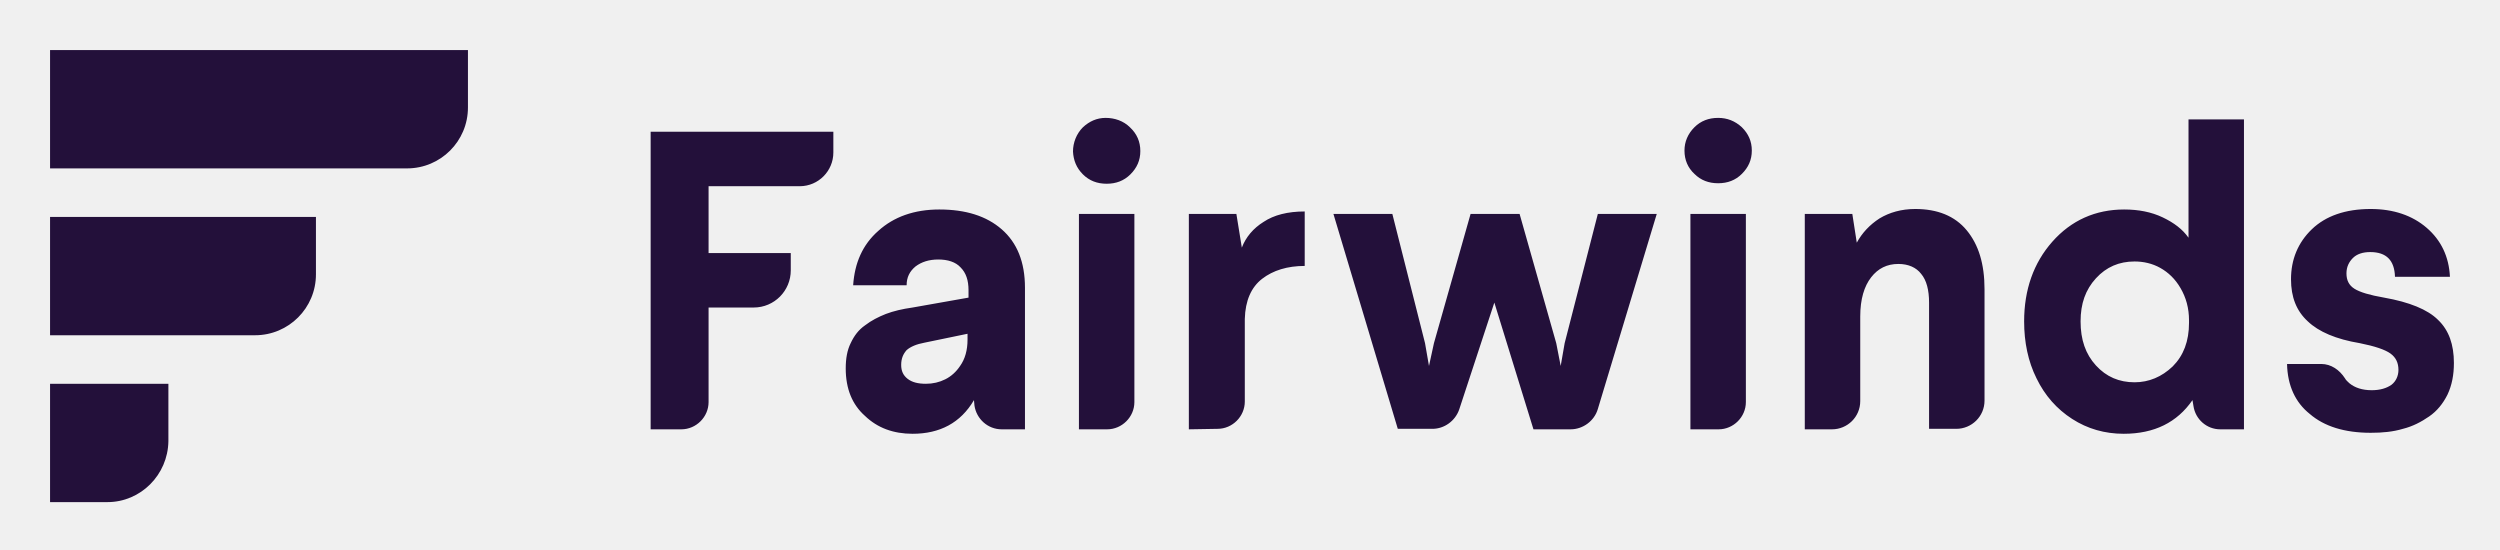
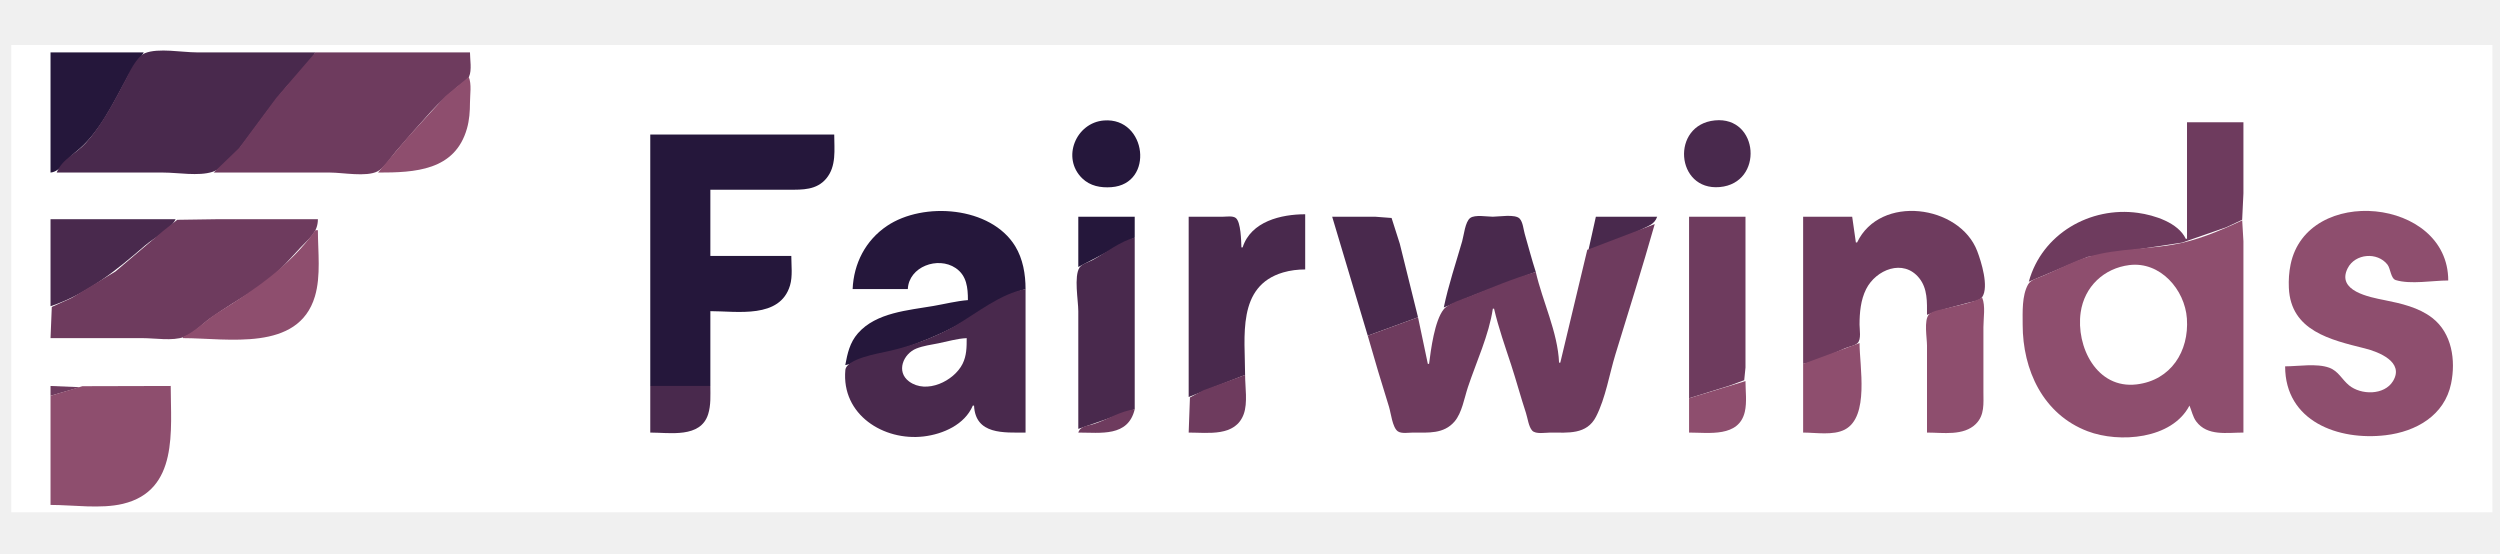
- <svg xmlns="http://www.w3.org/2000/svg" role="img" viewBox="-9.71 -9.71 504.92 110.92">
-   <style>svg {enable-background:new 0 0 486.5 92.3}</style>
-   <path fill="#23103a" d="M72.5 24.3H.4V.4h84.4V12c0 6.8-5.5 12.3-12.3 12.3zM41.8 58H.4V34.1h53.7v11.6c0 6.8-5.5 12.3-12.3 12.3zM12 91.7H.4V67.8h23.9v11.6c-.1 6.8-5.6 12.3-12.3 12.3zM121.7 77V16.9h36.9v4.2c0 3.7-3 6.8-6.8 6.8h-18.4v13.5H150v3.5c0 4.1-3.3 7.5-7.5 7.5h-9.1v19.1c0 3-2.5 5.5-5.5 5.5h-6.2zm39.4-12.3c0-2 .3-3.7 1-5.1.7-1.5 1.6-2.7 2.9-3.6 1.3-1 2.7-1.7 4.2-2.3 1.6-.6 3.3-1 5.4-1.3l11.3-2v-1.5c0-2-.5-3.5-1.6-4.6-1-1.1-2.6-1.6-4.5-1.6s-3.4.5-4.6 1.4c-1.2 1-1.8 2.2-1.8 3.8h-10.8c.3-4.5 1.9-8.2 5.1-11 3.1-2.8 7.2-4.3 12.3-4.3 5.3 0 9.5 1.3 12.6 4s4.7 6.6 4.7 11.8V77h-4.7c-2.8 0-5.1-2.1-5.5-4.8l-.1-1.1c-2.7 4.6-6.9 6.8-12.4 6.8-3.9 0-7.1-1.2-9.6-3.6-2.6-2.3-3.9-5.5-3.9-9.6zm11.2-.7c0 1.2.4 2.1 1.3 2.8.9.7 2.1 1 3.7 1 1.4 0 2.7-.3 3.9-.9 1.2-.6 2.2-1.5 3-2.7 1-1.4 1.5-3.2 1.5-5.3v-1.2l-8.7 1.8c-1.6.3-2.8.8-3.6 1.5-.7.8-1.1 1.7-1.1 3zM207 20.9c0-1.8.7-3.6 2-4.9 1.3-1.2 2.8-1.9 4.6-1.9 1.8 0 3.6.6 4.9 1.9 1.4 1.3 2.1 2.9 2.1 4.8s-.7 3.4-2 4.7c-1.3 1.3-2.9 1.9-4.8 1.9s-3.5-.6-4.8-1.9c-1.3-1.3-1.9-2.8-2-4.6zm1.2 56.1V33.5h11.2v38c0 3-2.5 5.5-5.5 5.5h-5.7zm22.2 0V33.5h9.6l1.1 6.8c.8-2.1 2.3-3.9 4.4-5.2 2.1-1.4 4.9-2.1 8.3-2.1v11c-3.5 0-6.4.9-8.6 2.6s-3.4 4.4-3.5 8.1v16.7c0 3-2.5 5.5-5.5 5.5l-5.8.1zm29.2-43.5h11.9l6.6 26.1.8 4.6 1-4.6 7.4-26.1h9.9l7.4 26.1.9 4.6.8-4.6 6.7-26.1h11.9L313 72.9c-.7 2.4-3 4.1-5.5 4.1H300l-7.9-25.6L285 73c-.8 2.3-3 3.9-5.4 3.9h-7l-13-43.4zm70.9-12.8c0-1.8.7-3.4 2-4.7 1.3-1.3 2.9-1.9 4.8-1.9 1.8 0 3.4.6 4.8 1.9 1.3 1.3 2 2.8 2 4.7 0 1.9-.7 3.4-2 4.7-1.3 1.3-2.9 1.9-4.8 1.9s-3.5-.6-4.8-1.9c-1.3-1.2-2-2.8-2-4.7zm1.2 56.3V33.5h11.2v38c0 3-2.5 5.5-5.5 5.5h-5.7zm23.1 0V33.5h9.6l.9 5.8c1.1-2 2.6-3.6 4.6-4.9 2-1.2 4.4-1.9 7.2-1.9 4.5 0 8 1.4 10.4 4.3s3.6 6.8 3.6 11.9v22.5c0 3.2-2.6 5.7-5.7 5.7h-5.5V51.4c0-2.5-.5-4.5-1.6-5.8-1-1.3-2.6-2-4.6-2-2.3 0-4.1.9-5.5 2.7-1.4 1.8-2.2 4.4-2.2 7.9v17.1c0 3.2-2.6 5.7-5.7 5.7h-5.5zm44.3-21.8c0-6.4 1.9-11.8 5.7-16.1 3.8-4.3 8.7-6.5 14.5-6.5 2.9 0 5.5.5 7.8 1.6s4 2.4 5.2 4.1V14.4h11.2V77h-4.8c-2.7 0-5-2-5.4-4.7l-.2-1.2c-3.1 4.5-7.7 6.8-13.9 6.8-3.8 0-7.3-1-10.4-3s-5.5-4.7-7.2-8.2c-1.7-3.4-2.5-7.3-2.5-11.5zm11.4 0c0 3.7 1 6.6 3.1 8.9 2.1 2.3 4.7 3.4 7.8 3.4 2.9 0 5.5-1.1 7.7-3.2 2.2-2.2 3.3-5.1 3.3-8.8V55c0-2.5-.6-4.6-1.7-6.5s-2.5-3.2-4.1-4.1-3.4-1.3-5.2-1.3c-3.1 0-5.7 1.1-7.8 3.4s-3.1 5.1-3.1 8.7zm41.7 8.6h6.9c2 0 3.7 1.2 4.8 2.9.2.4.6.7.9 1 1.1.9 2.6 1.4 4.5 1.4 1.7 0 3-.4 4-1.1.9-.7 1.4-1.8 1.4-3 0-1.4-.5-2.5-1.6-3.3s-3.2-1.5-6.2-2.1c-4.8-.8-8.3-2.3-10.5-4.4-2.3-2.1-3.4-4.9-3.4-8.5 0-4 1.4-7.4 4.2-10.1 2.8-2.7 6.8-4.1 11.9-4.1 4.6 0 8.4 1.3 11.3 3.8 2.9 2.5 4.5 5.8 4.7 9.9H474c-.1-3.3-1.7-5-5-5-1.5 0-2.7.4-3.5 1.2-.8.8-1.3 1.8-1.3 3.1 0 1.4.5 2.4 1.6 3.1s3.1 1.3 6 1.8c5.1.9 8.8 2.4 10.9 4.5 2.2 2.1 3.2 5 3.2 8.7 0 2.4-.4 4.5-1.3 6.4-.9 1.8-2.1 3.3-3.7 4.4-1.6 1.1-3.3 2-5.3 2.5-2 .6-4.1.8-6.5.8-5.3 0-9.4-1.3-12.3-3.8-2.9-2.3-4.5-5.7-4.6-10.1z" />
+ <svg xmlns="http://www.w3.org/2000/svg" role="img" viewBox="-9.20 -36.70 2038.40 450.90">
+   <path fill="#fff" d="M0 0v381h2023V0H0z" />
+   <path fill="#25173b" d="M32 6v98c7.957-.627 13.812-11.581 20-16.385 19.605-15.219 30.715-39.597 42.482-61.039C98.442 19.36 103.99 13.203 108 6H32z" />
+   <path fill="#49294d" d="M37 104h87c11.844 0 28.731 3.097 40-.564 10.459-3.398 19.812-16.101 26.169-24.436 11.432-14.989 21.944-30.488 34.206-44.845C232.099 25.111 242.501 16.614 248 6h-97c-11.705 0-31.052-3.75-41.907.603C102.052 9.428 95.928 22.988 92.529 29.424 83.495 46.533 73.677 65.461 60.675 79.946 52.857 88.656 41.871 92.477 37 104z" />
+   <path fill="#6e3b5e" d="M248 6l-31.95 37.13L185.741 84 165 104h95c10.197 0 29.431 3.724 38.535-.934 5.993-3.067 10.629-11.074 14.886-16.066 9.462-11.093 19.193-22.116 28.951-32.95 6.621-7.351 14.194-13.63 21.628-20.097 2.78-2.418 7.707-4.72 9.258-8.166C375.643 20.485 374 11.739 374 6H248z" />
+   <path fill="#49294d" d="M249 6l1 1-1-1z" />
+   <path fill="#8e4e6e" d="M373 26l-18.961 15.659-31.024 33.877L299 104c29.846 0 62.805-1.354 72.572-36C373.497 61.17 374 54.058 374 47c0-6.42 1.497-15.049-1-21z" />
+   <path fill="#25173b" d="M891 61.518c-22.914 1.72-34.914 30.552-17.815 47.181 6.492 6.313 15.086 7.854 23.815 7.211 35.265-2.599 28.86-57.008-6-54.392z" />
+   <path fill="#49294d" d="M1389 61.468c-35.99 3.589-32.06 57.536 4 54.358 36.15-3.187 32.09-57.958-4-54.358z" />
+   <path fill="#6e3b5e" d="M1774 63v95h-1c-6.2-13.187-25.66-19.272-39-21.13-38.86-5.416-78.32 17.076-89 56.13l48-20.215 77.02-11.681 35.98-12.5 12.97-6.103L1820 121V63h-46z" />
+   <path fill="#25173b" d="M521 73v205c15.505 3.007 33.291 1.985 49 0v-61c21.84 0 56.818 6.407 64.956-21 2.218-7.471 1.044-16.274 1.044-24h-66v-54h64c11.146 0 22.553.34 30.471-9.093C672.944 98.812 671 85.229 671 73H521m165 126h45c.85-18.325 24.564-26.9 38.996-17.147C779.103 188.007 780 197.993 780 208c-9.366.745-18.742 3.141-28 4.75-20.671 3.591-46.816 5.321-61.674 22.29-6.7 7.651-8.508 16.31-10.326 25.96 29.29-6.941 62.379-17.362 89.001-31.264C788.323 219.646 805.792 205.217 827 199c-.001-11.991-2.102-24.609-8.468-35-19.816-32.345-74.737-36.561-104.532-16.48-17.485 11.785-27.104 30.602-28 51.48z" />
+   <path fill="#6e3b5e" d="M1505 161h-1l-3-21h-40v120c11.05-1.908 23.72-8.102 34-12.688 3.16-1.408 7.86-1.876 10.4-4.317 3.13-3.018 1.6-11.027 1.6-14.995 0-9.726.92-20.17 5.38-29 8-15.852 30.31-24.998 43.23-8.985 6.96 8.628 6.39 19.585 6.39 29.985 10.72-4.13 21.96-6.578 33-9.71 3.49-.992 9.78-1.478 11.97-4.72 5.72-8.44-.8-29.12-4.03-37.57-14.46-37.753-79.18-46.426-97.94-7z" />
+   <path fill="#8e4e6e" d="M1854 262c0 44.868 43.41 60.776 82 56.155 24.77-2.965 47.98-16.098 53.33-42.155 3.88-18.884.74-41.015-15.33-53.471-11.12-8.622-25.5-11.829-39-14.529-12.11-2.421-39.39-7.424-30-25.996 6.06-11.988 24.19-13.498 32.44-2.961 2.58 3.293 2.62 11.361 6.79 12.639 12.04 3.691 30.14.318 42.77.318-.04-67.554-115.17-78.355-128.55-13-1.29 6.289-1.69 12.589-1.41 19 1.54 35.123 34.08 42.404 61.96 49.375 11.33 2.833 32.37 11.071 22.99 26.621-7.07 11.722-26.14 11.494-35.9 3.472-5.78-4.748-8.62-11.591-16.09-14.335-10.26-3.766-25.15-1.133-36-1.133z" />
+   <path fill="#49294d" d="M1004 165h-1c-.22-5.129-.37-20.685-4.6-23.972-2.481-1.929-7.465-1.028-10.4-1.028h-28v147l46-18c0-31.002-6.93-72.379 31-83.561 5.84-1.722 11.93-2.422 18-2.439v-45c-19.49 0-44.21 5.736-51 27z" />
+   <path fill="#25173b" d="M870 140v41l46-24v-17h-46z" />
+   <path fill="#49294d" d="M1077 140l29 97 41-15-14.87-60-6.69-20.972L1112 140h-35m91 74l26-10.601L1243 185c-3.28-10.245-6.03-20.662-9-31-1.05-3.673-1.45-9.486-4.09-12.397-3.59-3.955-16.92-1.603-21.91-1.603-4.69 0-14.52-1.856-18.44 1.028-4.16 3.063-5.18 14.194-6.56 18.972-5.13 17.815-11.24 35.849-15 54m124-74l-6 27c13.87-3.793 30.44-9.695 43-16.564 5.73-3.135 10.62-3.834 13-10.436h-50z" />
+   <path fill="#6e3b5e" d="M1368 140v148l33-10.279 11.97-4.424L1414 263V140h-46z" />
+   <path fill="#49294d" d="M32 142v71c30.14-10.11 53.431-29.137 77.089-49.551 7.649-6.6 20.405-12.218 24.911-21.449H32z" />
+   <path fill="#6e3b5e" d="M32 239h75c10.23 0 24.305 2.486 34-.969 8.05-2.869 14.154-10.208 21-15.057 11.768-8.335 24.695-16.24 37-23.77 15.011-9.186 25.047-21.554 36.915-34.189C243.014 157.456 249.992 152.91 250 142h-80l-34.675.513L124 151.461l-39.09 33.215L49 206.331l-15.972 7.226L32 239z" />
+   <path fill="#8e4e6e" d="M1819 143c-18.05 8.439-37.43 16.71-57.04 19.91-25.54 4.168-53.92 3.162-77.96 13.079-9.45 3.898-18.6 8.412-28 12.432-3.8 1.628-9.41 2.956-11.57 6.793-5.15 9.132-4.43 22.698-4.43 32.786 0 36.904 16.56 73.102 53 86.934 25.76 9.779 68.74 6.555 83-20.934 1.88 4.358 2.66 9.123 5.56 12.996 9.05 12.098 25.16 9.004 38.44 9.004V160l-1-17z" />
+   <path fill="#6e3b5e" d="M1285 167l-22 92h-1c-1.07-24.913-13.46-49.823-19-74-18.22 5.274-36.37 12.936-54 19.965-5.65 2.25-17.26 5.749-21.07 10.533-7.46 9.383-10.41 32.741-11.93 44.502h-1l-8-38-41 15c5.5 19.394 11.33 38.756 17.34 58 1.56 5.003 2.75 16.833 7.17 19.972 3.02 2.14 8.99 1.028 12.49 1.028 12.28 0 24.93 1.324 33.78-9.015 6.08-7.108 7.97-19.235 10.89-27.985 6.85-20.573 17.16-42.527 20.33-64h1c3.57 15.445 9.07 30.924 14 46 4.22 12.927 7.74 26.086 12 39 1.36 4.126 2.14 11.145 5.09 14.397 2.87 3.157 11.05 1.603 14.91 1.603 14.19 0 29.52 1.915 37.16-13 7.83-15.272 10.82-34.609 15.86-51 10.84-35.255 21.91-70.516 31.98-106l-55 21z" />
+   <path fill="#8e4e6e" d="M248 151c-20.831 29.343-50.015 48.809-80 67.484-9.583 5.968-17.63 15.04-28 19.516v1c36.176 0 94.007 11.428 107.56-34 5.029-16.854 2.44-36.594 2.44-54h-2z" />
+   <path fill="#49294d" d="M870 313l46-16V157c-11.63 2.991-23.534 12.266-34 18.144-3.187 1.789-8.9 3.142-10.972 6.274C866.292 188.577 870 208.468 870 217v96z" />
+   <path fill="#fff" d="M1727 179.429c-20.73 2.576-36.7 17.581-39.7 38.571-3.97 27.807 13 62.679 45.7 58.714 27.84-3.376 42.79-26.914 40.91-53.714-1.65-23.52-21.7-46.705-46.91-43.571z" />
+   <path fill="#49294d" d="M784 294h1c1.095 23.899 24.415 22 42 22V199c-20.343 3.658-39.52 19.449-57 29.652-16.163 9.434-36.667 16.931-55 21.027-7.656 1.711-34.095 6.06-34.941 15.365-3.312 36.393 31.29 58.031 63.941 54.111 15.735-1.889 33.418-9.609 40-25.155z" />
+   <path fill="#8e4e6e" d="M1607 206c-9.05 4.542-20.22 6.3-30 8.884-3.93 1.038-10.49 1.763-13.4 4.819-4.27 4.494-1.6 19.387-1.6 25.297v71c12.89 0 29.87 2.931 39.9-7.105 7.16-7.173 6.1-16.586 6.1-25.895v-53c0-7.216 1.8-17.322-1-24z" />
+   <path fill="#fff" d="M779 239c-7.695.336-15.45 2.69-23 4.2-5.989 1.198-12.295 2.004-18 4.265-10.67 4.227-16.835 18.864-5.956 26.883 14.268 10.517 36.568-.374 43.578-14.348 3.358-6.694 3.378-13.708 3.378-21z" />
+   <path fill="#8e4e6e" d="M1461 260v56c10.34 0 24.56 2.509 34-2.442 20.16-10.578 12-51.503 12-70.558l-46 17z" />
+   <path fill="#6e3b5e" d="M960 316c15.681 0 38.035 3.614 44.87-15 3.38-9.228 1.13-22.259 1.13-32l-34 12.499-10.972 5.916L960 316z" />
+   <path fill="#8e4e6e" d="M1368 288v28c16.23 0 40.61 4.051 45.47-17 1.8-7.801.53-17.02.53-25l-46 14z" />
+   <path fill="#6e3b5e" d="M32 278v8l24-7-24-1z" />
+   <path fill="#8e4e6e" d="M32 286v89c18.537 0 40.956 3.42 59-.899 45.585-10.91 39-60.103 39-96.101l-72 .184L32 286z" />
+   <path fill="#49294d" d="M521 278v38c15.91 0 41.02 4.724 47.204-15 2.316-7.389 1.796-15.37 1.796-23h-49z" />
+   <path fill="#6e3b5e" d="M870 316c18.284 0 40.607 3.693 46-19-11.991 1.549-21.669 8.168-33 11.91-4.984 1.646-11.166 1.423-13 7.09z" />
</svg>
